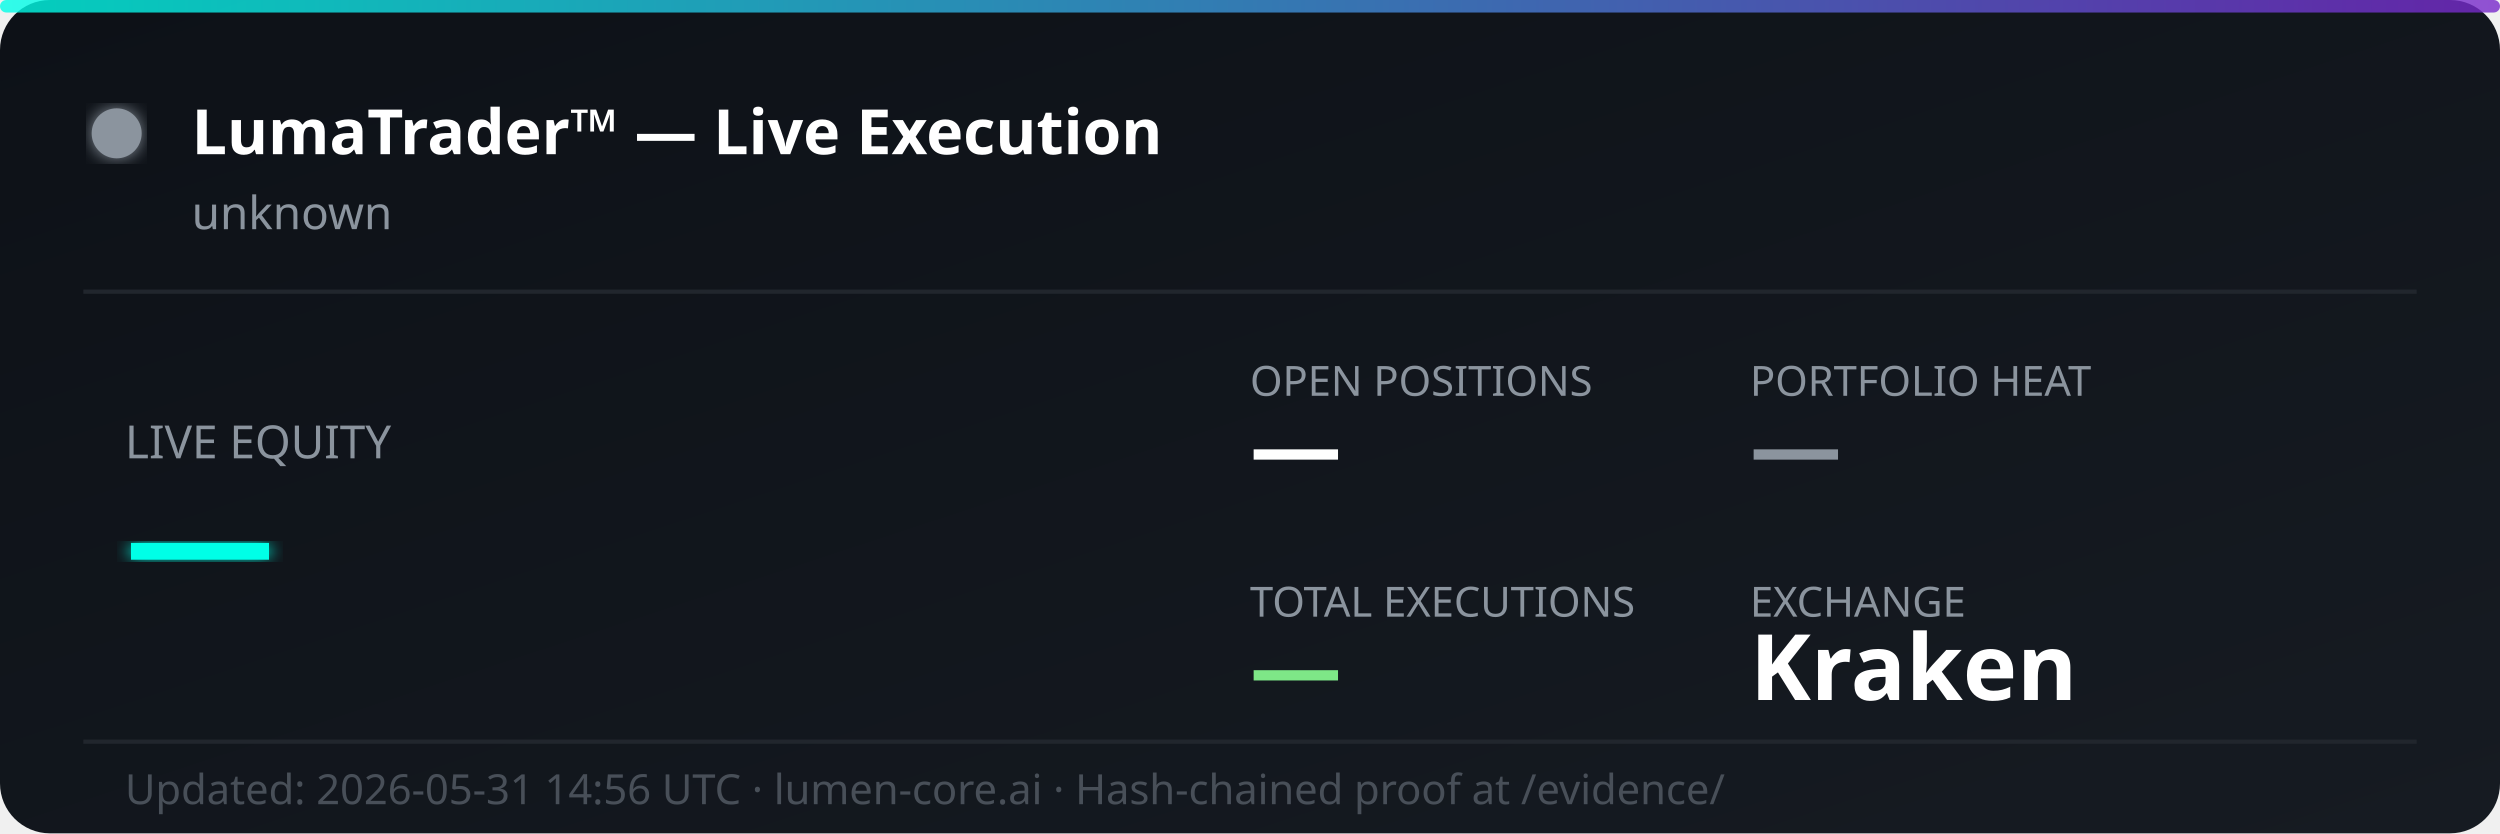
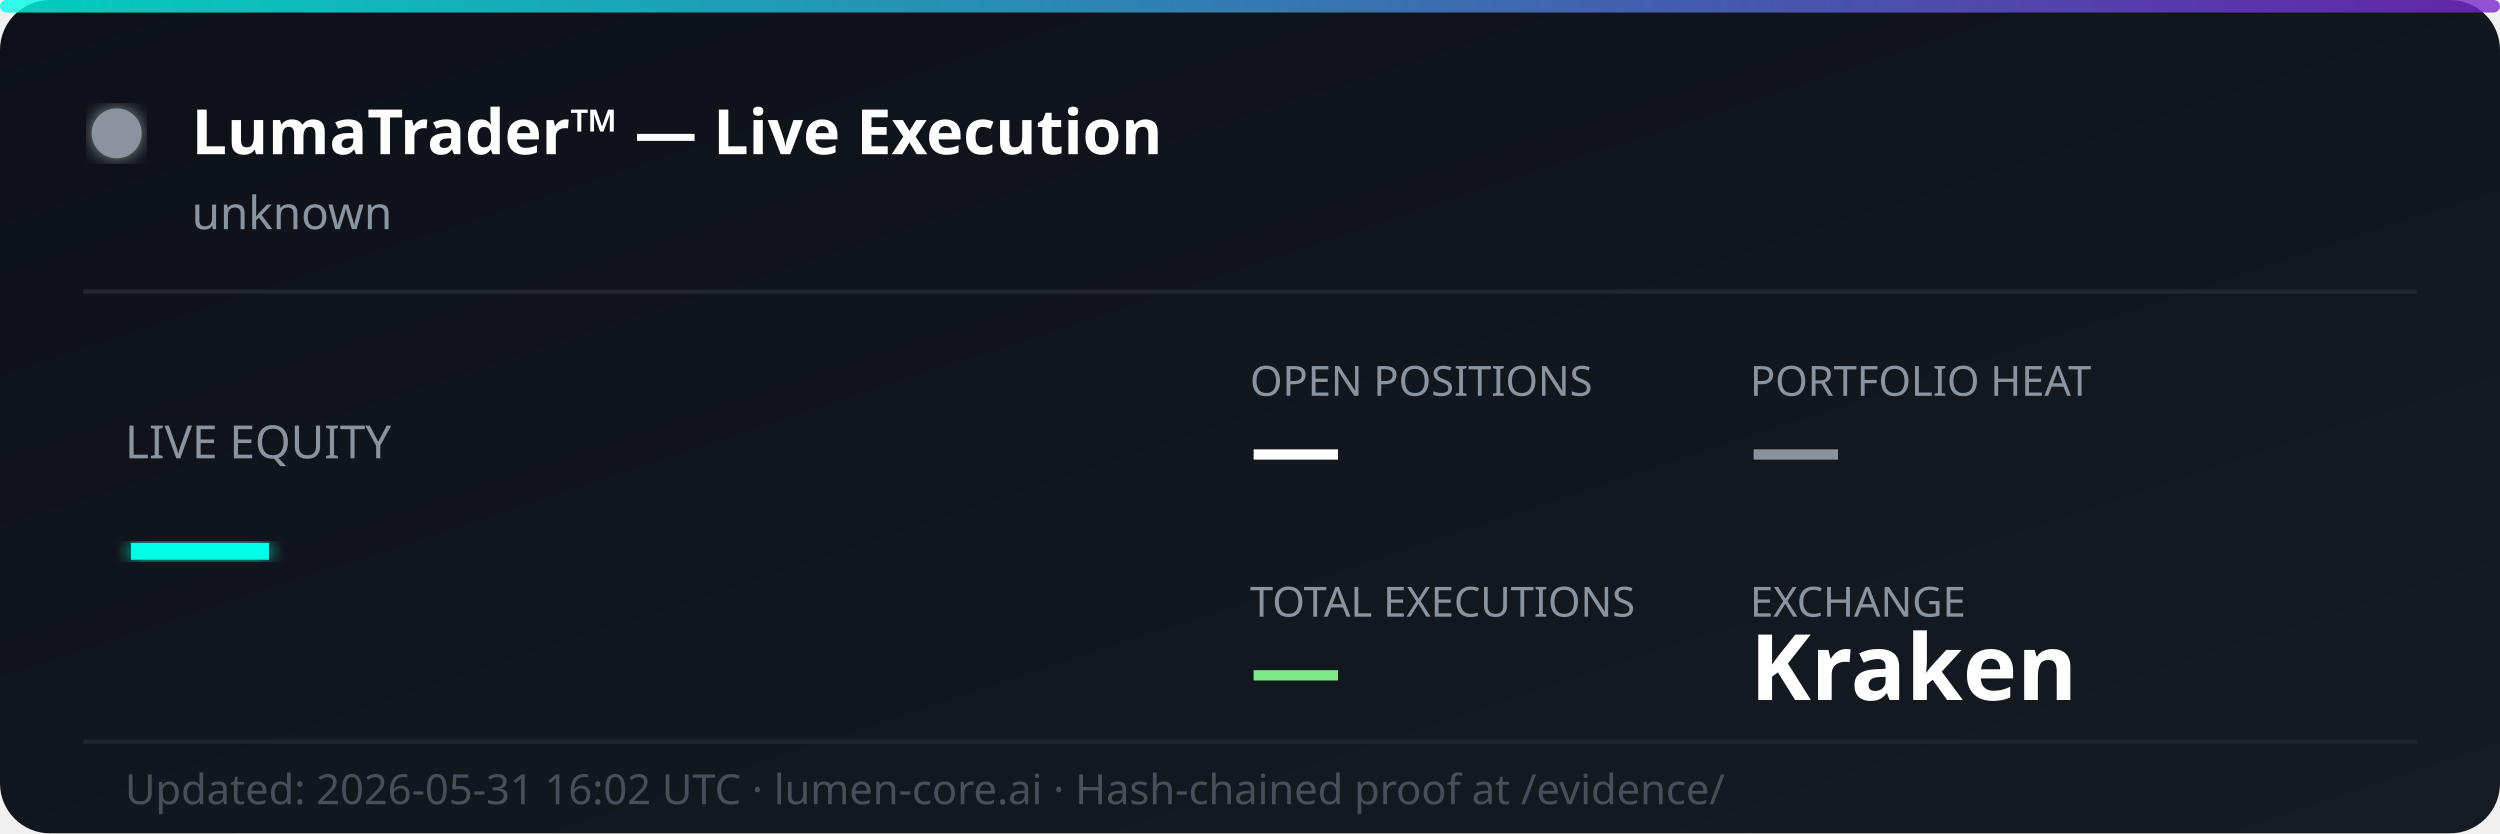
<svg xmlns="http://www.w3.org/2000/svg" width="600" height="200" viewBox="0 0 600 200" fill="none">
  <defs>
    <linearGradient id="bg" x1="0%" y1="0%" x2="100%" y2="100%">
      <stop offset="0%" style="stop-color:#0d1117;stop-opacity:1" />
      <stop offset="100%" style="stop-color:#161b22;stop-opacity:1" />
    </linearGradient>
    <linearGradient id="accent" x1="0%" y1="0%" x2="100%" y2="0%">
      <stop offset="0%" style="stop-color:#00ffe7;stop-opacity:0.8" />
      <stop offset="100%" style="stop-color:#7928ca;stop-opacity:0.8" />
    </linearGradient>
    <filter id="glow">
      <feGaussianBlur stdDeviation="2" result="coloredBlur" />
      <feMerge>
        <feMergeNode in="coloredBlur" />
        <feMergeNode in="SourceGraphic" />
      </feMerge>
    </filter>
  </defs>
  <rect width="600" height="200" rx="12" fill="url(#bg)" />
  <rect width="600" height="3" rx="1.5" fill="url(#accent)" />
  <circle cx="28" cy="32" r="6" fill="#8b949e" filter="url(#glow)">
    <animate attributeName="opacity" values="1;0.3;1" dur="2s" repeatCount="indefinite" />
  </circle>
  <text x="46" y="37" font-family="'Segoe UI', system-ui, sans-serif" font-size="15" font-weight="700" fill="#ffffff">LumaTrader™ — Live Execution</text>
  <text x="46" y="55" font-family="'Segoe UI', system-ui, sans-serif" font-size="11" fill="#8b949e">unknown</text>
  <line x1="20" y1="70" x2="580" y2="70" stroke="#21262d" stroke-width="1" />
  <text x="30" y="110" font-family="'Segoe UI', system-ui, sans-serif" font-size="11" fill="#8b949e">LIVE EQUITY</text>
  <text x="30" y="142" font-family="'Segoe UI', system-ui, sans-serif" font-size="36" font-weight="800" fill="#00ffe7" filter="url(#glow)">—</text>
  <text x="300" y="95" font-family="'Segoe UI', system-ui, sans-serif" font-size="10" fill="#8b949e">OPEN POSITIONS</text>
  <text x="300" y="115" font-family="'Segoe UI', system-ui, sans-serif" font-size="22" font-weight="700" fill="#ffffff">—</text>
  <text x="420" y="95" font-family="'Segoe UI', system-ui, sans-serif" font-size="10" fill="#8b949e">PORTFOLIO HEAT</text>
  <text x="420" y="115" font-family="'Segoe UI', system-ui, sans-serif" font-size="22" font-weight="700" fill="#8b949e">—</text>
  <text x="300" y="148" font-family="'Segoe UI', system-ui, sans-serif" font-size="10" fill="#8b949e">TOTAL EXECUTIONS</text>
  <text x="300" y="168" font-family="'Segoe UI', system-ui, sans-serif" font-size="22" font-weight="700" fill="#7ee787">—</text>
  <text x="420" y="148" font-family="'Segoe UI', system-ui, sans-serif" font-size="10" fill="#8b949e">EXCHANGE</text>
  <text x="420" y="168" font-family="'Segoe UI', system-ui, sans-serif" font-size="22" font-weight="700" fill="#ffffff">Kraken</text>
  <line x1="20" y1="178" x2="580" y2="178" stroke="#21262d" stroke-width="1" />
-   <text x="30" y="193" font-family="'Segoe UI', system-ui, sans-serif" font-size="10" fill="#484f58">Updated: 2026-05-31 14:56 UTC · lumen-core.ai · Hash-chained proof at /evidence/</text>
+   <text x="30" y="193" font-family="'Segoe UI', system-ui, sans-serif" font-size="10" fill="#484f58">Updated: 2026-05-31 16:02 UTC · lumen-core.ai · Hash-chained proof at /evidence/</text>
</svg>
